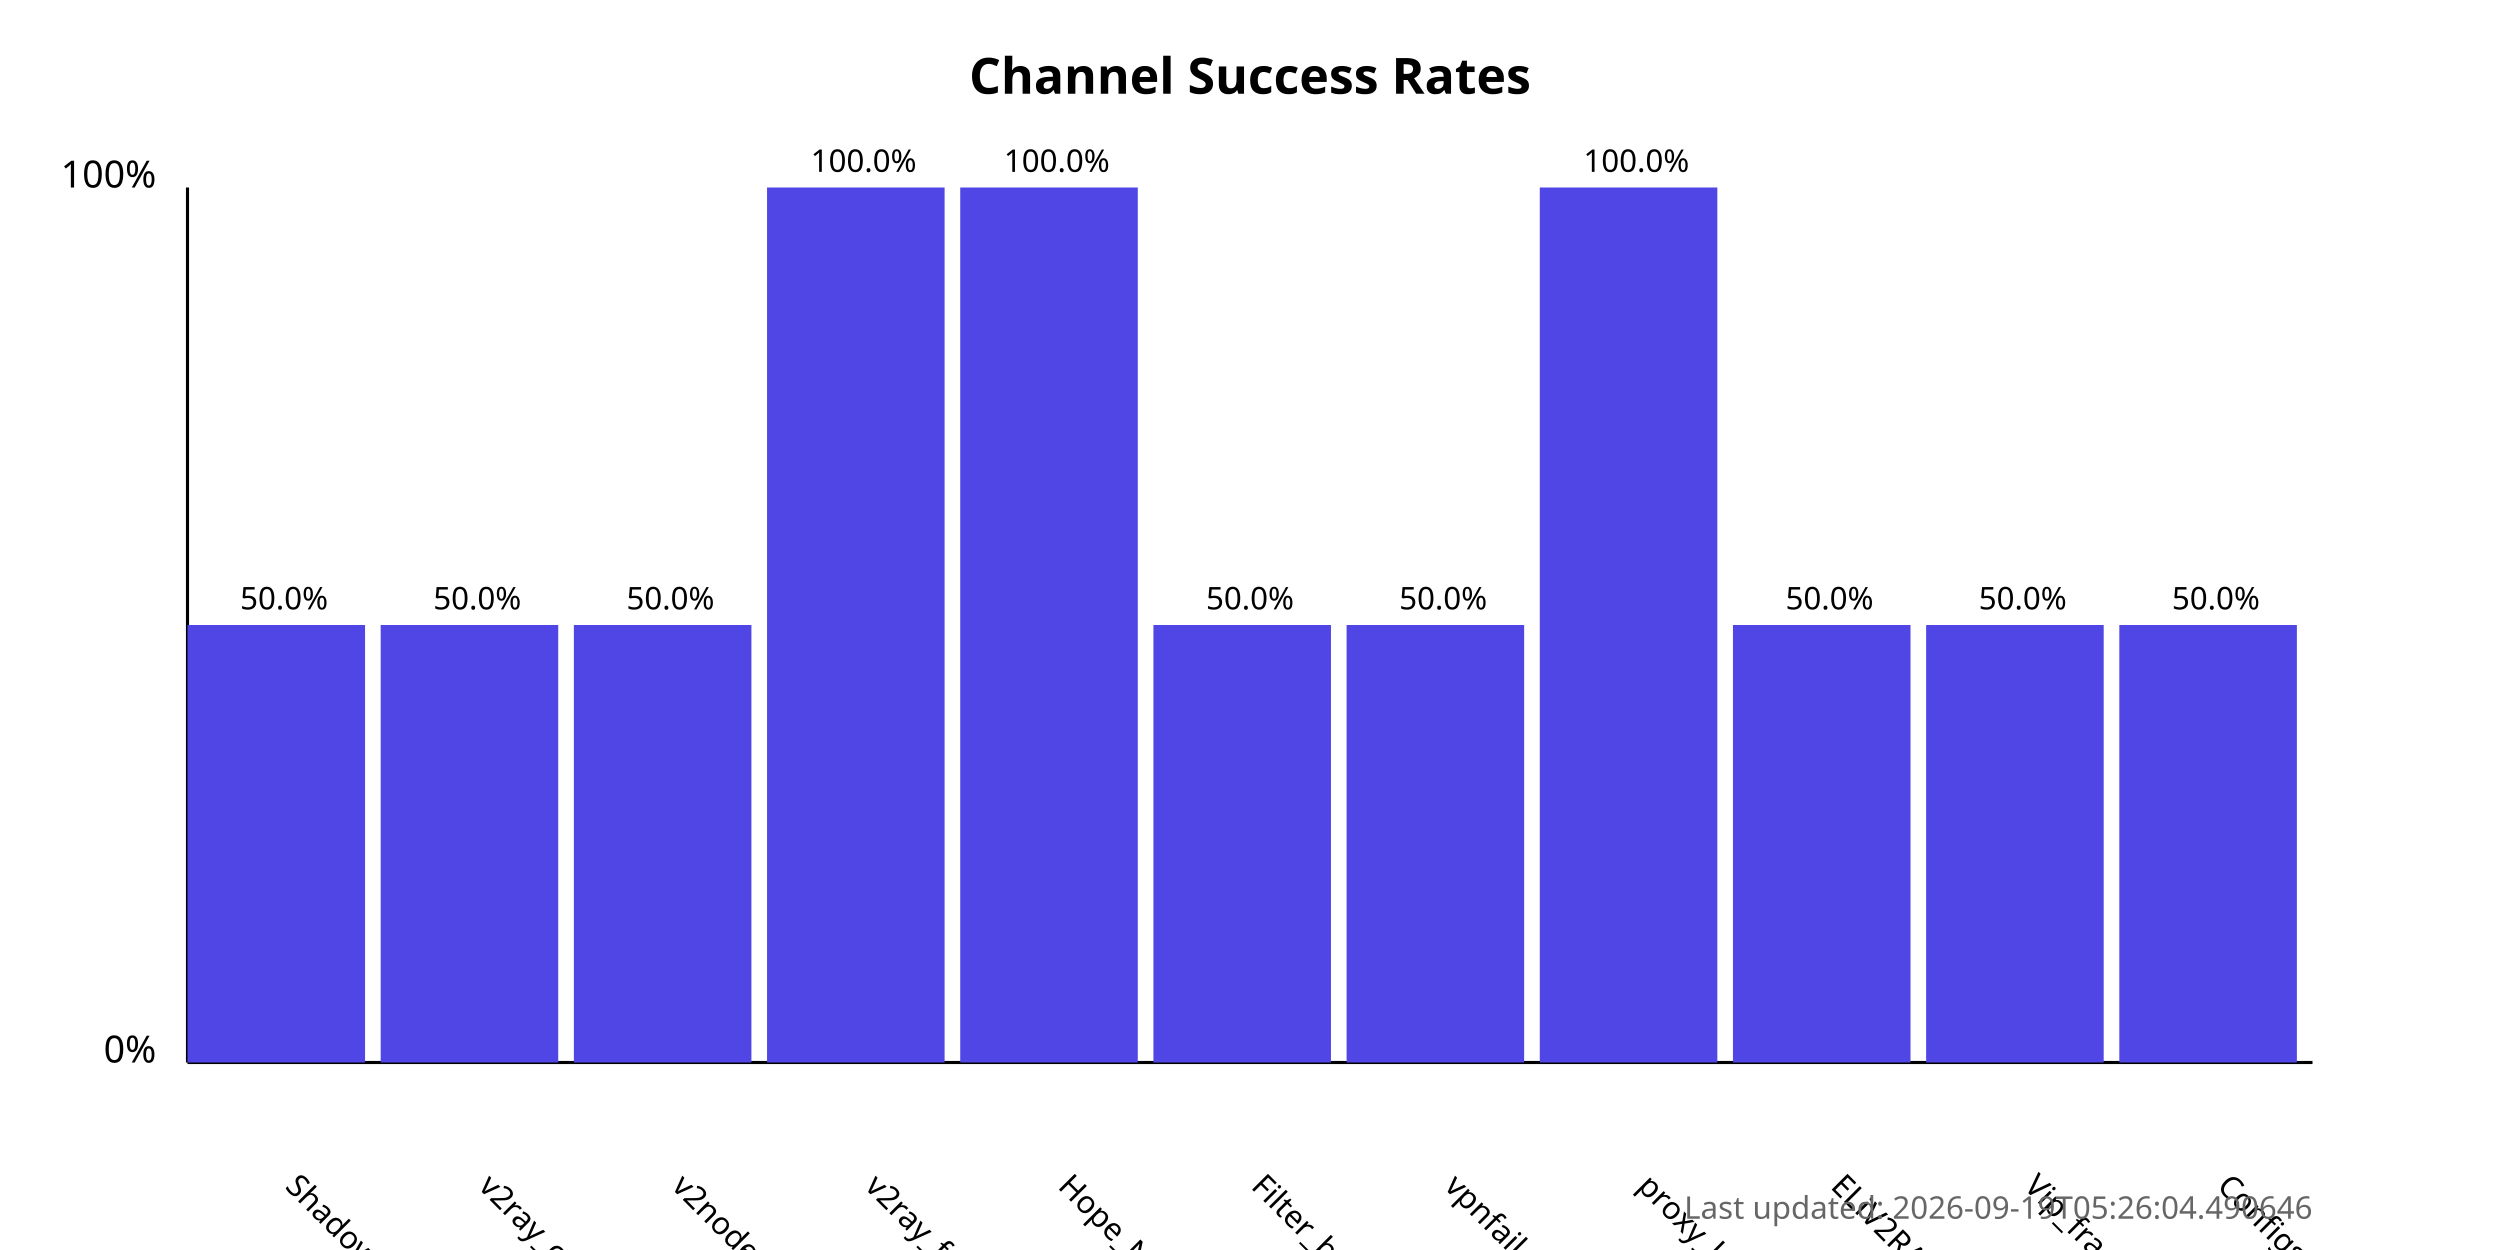
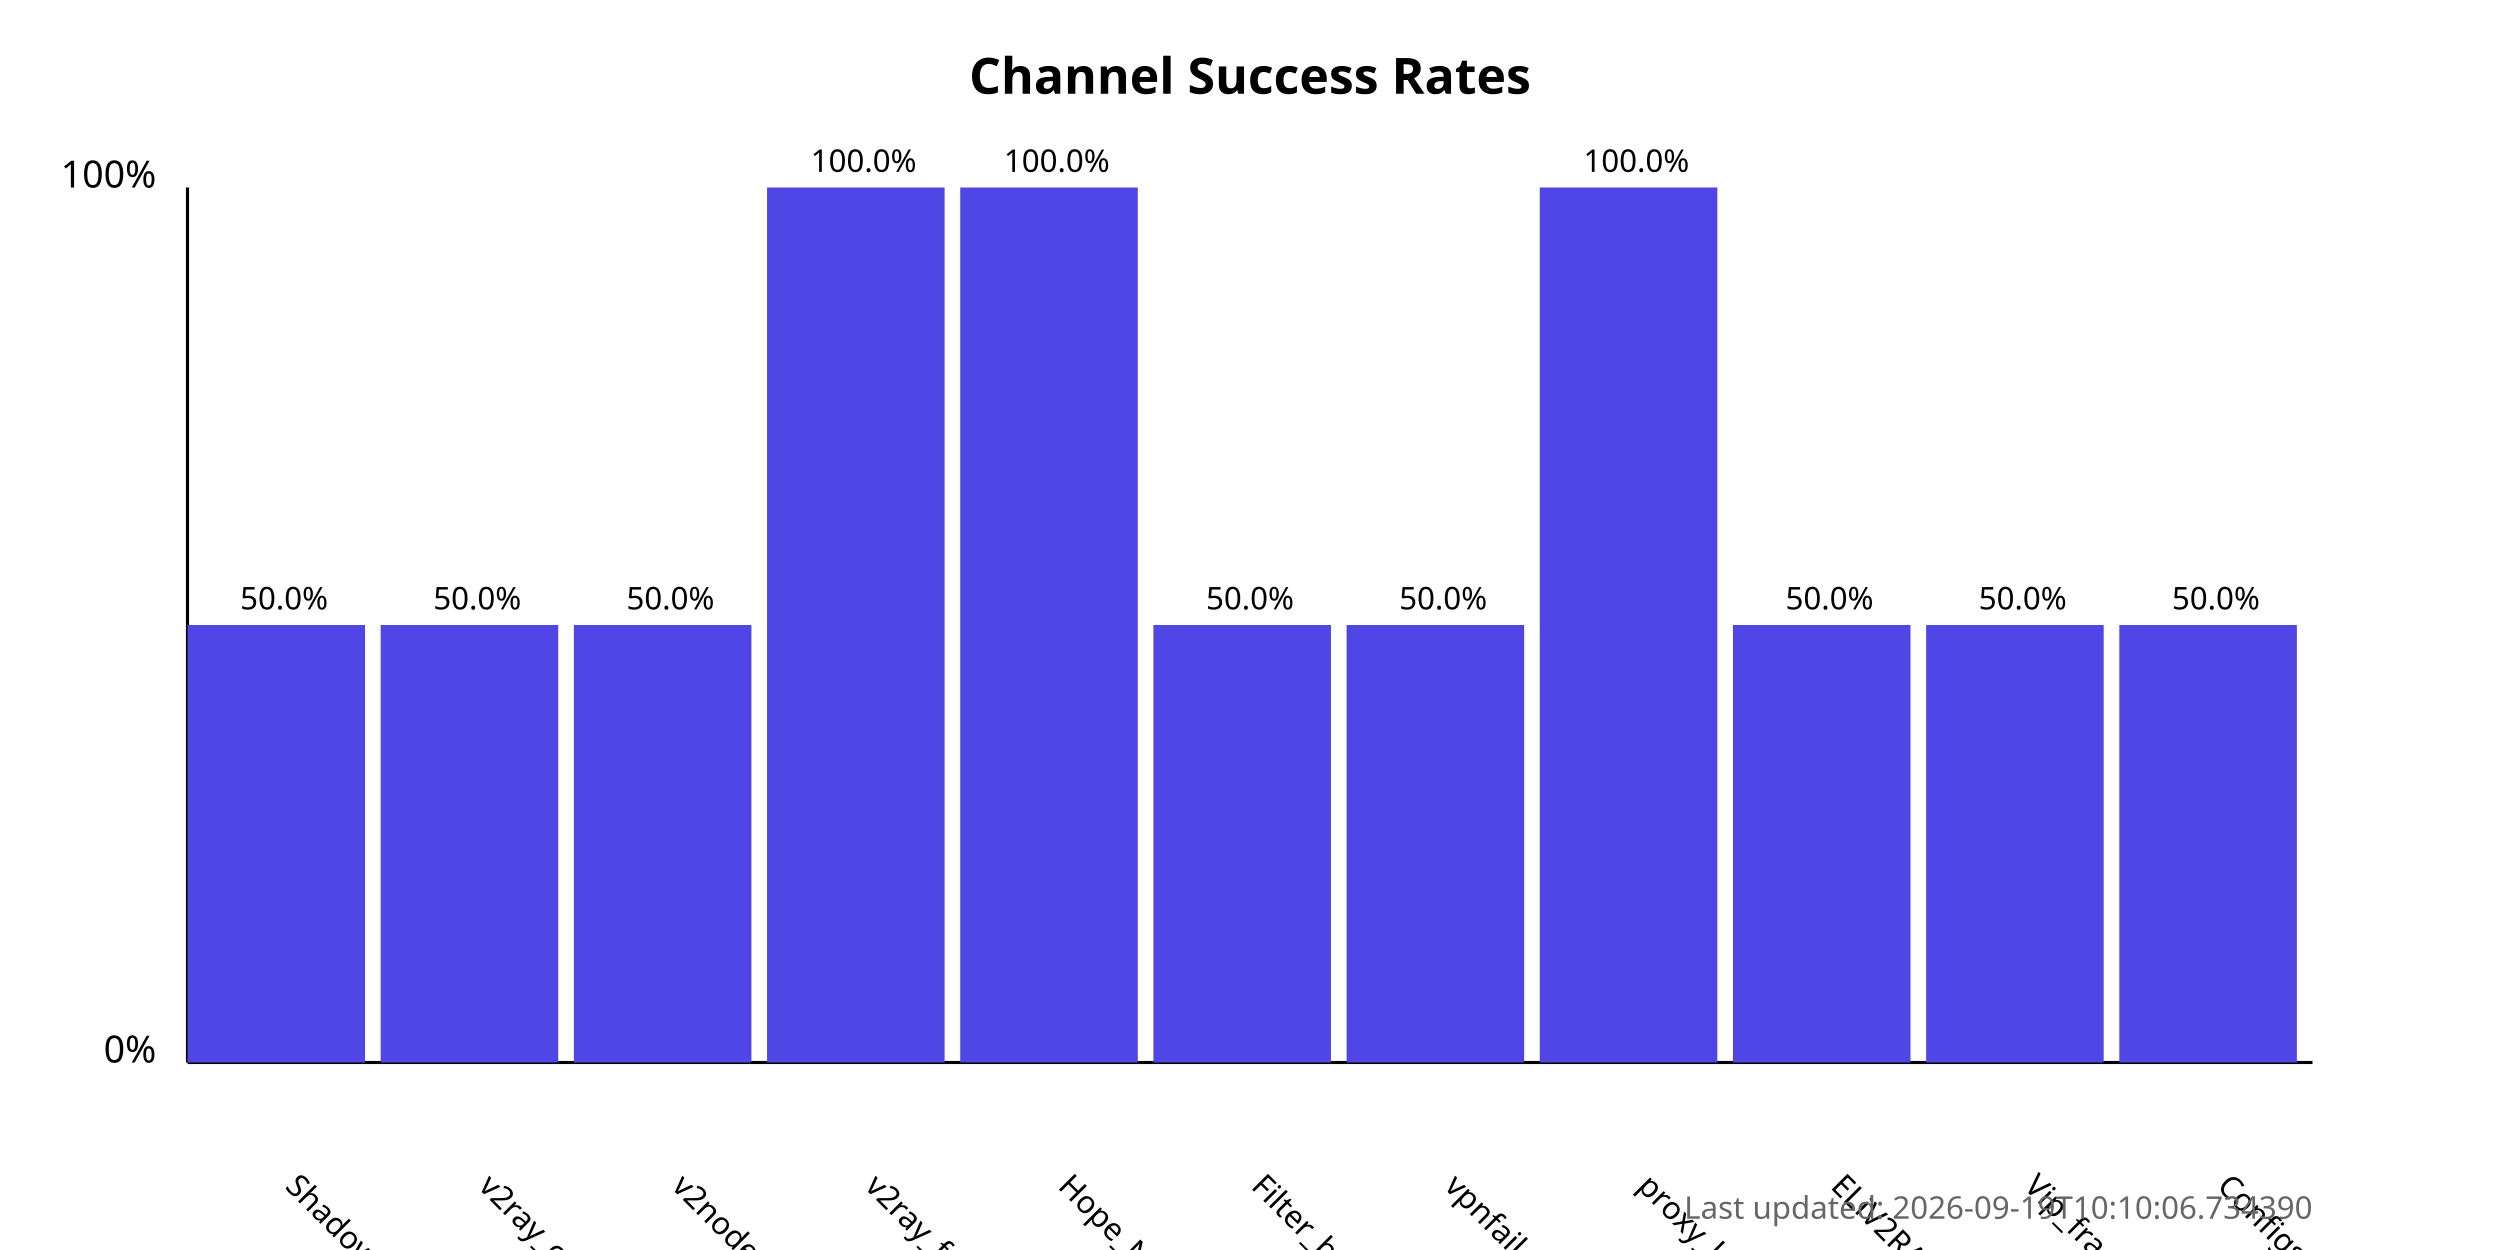
<svg xmlns="http://www.w3.org/2000/svg" width="800" height="400">
  <style>
            .chart-title { font: bold 16px sans-serif; }
            .axis-label { font: 12px sans-serif; }
            .tick-label { font: 10px sans-serif; }
            .bar { fill: #4f46e5; }
            .bar:hover { fill: #6366f1; }
            .timestamp { font: 10px sans-serif; fill: #666; }
        </style>
  <text x="400.0" y="30" text-anchor="middle" class="chart-title">
            Channel Success Rates
        </text>
  <line x1="60" y1="340" x2="60" y2="60" stroke="black" stroke-width="1" />
  <line x1="60" y1="340" x2="740" y2="340" stroke="black" stroke-width="1" />
  <text x="50" y="340" text-anchor="end" class="axis-label">0%</text>
  <text x="50" y="60" text-anchor="end" class="axis-label">100%</text>
  <g>
    <rect x="60" y="200.0" width="56.818" height="140.0" class="bar" />
    <text x="90.909" y="380" transform="rotate(45, 90.90909, 380)" text-anchor="start" class="tick-label">
                ShadowProxy66
            </text>
    <text x="90.909" y="195.0" text-anchor="middle" class="tick-label">
                50.0%
            </text>
  </g>
  <g>
    <rect x="121.818" y="200.0" width="56.818" height="140.0" class="bar" />
    <text x="152.727" y="380" transform="rotate(45, 152.7273, 380)" text-anchor="start" class="tick-label">
                v2ray_configs_pool
            </text>
    <text x="152.727" y="195.0" text-anchor="middle" class="tick-label">
                50.0%
            </text>
  </g>
  <g>
    <rect x="183.636" y="200.0" width="56.818" height="140.0" class="bar" />
    <text x="214.545" y="380" transform="rotate(45, 214.5455, 380)" text-anchor="start" class="tick-label">
                v2nodes
            </text>
    <text x="214.545" y="195.0" text-anchor="middle" class="tick-label">
                50.0%
            </text>
  </g>
  <g>
    <rect x="245.455" y="60.0" width="56.818" height="280.0" class="bar" />
    <text x="276.364" y="380" transform="rotate(45, 276.3636, 380)" text-anchor="start" class="tick-label">
                v2ray_free_conf
            </text>
    <text x="276.364" y="55.0" text-anchor="middle" class="tick-label">
                100.0%
            </text>
  </g>
  <g>
    <rect x="307.273" y="60.0" width="56.818" height="280.0" class="bar" />
    <text x="338.182" y="380" transform="rotate(45, 338.1818, 380)" text-anchor="start" class="tick-label">
                Hope_Net
            </text>
    <text x="338.182" y="55.0" text-anchor="middle" class="tick-label">
                100.0%
            </text>
  </g>
  <g>
    <rect x="369.091" y="200.0" width="56.818" height="140.0" class="bar" />
    <text x="400.0" y="380" transform="rotate(45, 400.0, 380)" text-anchor="start" class="tick-label">
                Filter_breaker
            </text>
    <text x="400.0" y="195.0" text-anchor="middle" class="tick-label">
                50.0%
            </text>
  </g>
  <g>
    <rect x="430.909" y="200.0" width="56.818" height="140.0" class="bar" />
    <text x="461.818" y="380" transform="rotate(45, 461.8182, 380)" text-anchor="start" class="tick-label">
                vpnfail_vless
            </text>
    <text x="461.818" y="195.0" text-anchor="middle" class="tick-label">
                50.0%
            </text>
  </g>
  <g>
    <rect x="492.727" y="60.0" width="56.818" height="280.0" class="bar" />
    <text x="523.636" y="380" transform="rotate(45, 523.6364, 380)" text-anchor="start" class="tick-label">
                proxy_kafee
            </text>
    <text x="523.636" y="55.0" text-anchor="middle" class="tick-label">
                100.0%
            </text>
  </g>
  <g>
    <rect x="554.545" y="200.0" width="56.818" height="140.0" class="bar" />
    <text x="585.455" y="380" transform="rotate(45, 585.4545, 380)" text-anchor="start" class="tick-label">
                ELiV2RAY
            </text>
    <text x="585.455" y="195.0" text-anchor="middle" class="tick-label">
                50.0%
            </text>
  </g>
  <g>
    <rect x="616.364" y="200.0" width="56.818" height="140.0" class="bar" />
    <text x="647.273" y="380" transform="rotate(45, 647.2727, 380)" text-anchor="start" class="tick-label">
                Vip_fragment_v2ray
            </text>
    <text x="647.273" y="195.0" text-anchor="middle" class="tick-label">
                50.0%
            </text>
  </g>
  <g>
    <rect x="678.182" y="200.0" width="56.818" height="140.0" class="bar" />
    <text x="709.091" y="380" transform="rotate(45, 709.0909, 380)" text-anchor="start" class="tick-label">
                ConfigsHubPlus
            </text>
    <text x="709.091" y="195.0" text-anchor="middle" class="tick-label">
                50.0%
            </text>
  </g>
  <text x="740" y="390" text-anchor="end" class="timestamp">
-             Last updated: 2026-09-19T05:26:04.490646
+             Last updated: 2026-09-19T10:10:06.734390
        </text>
</svg>
